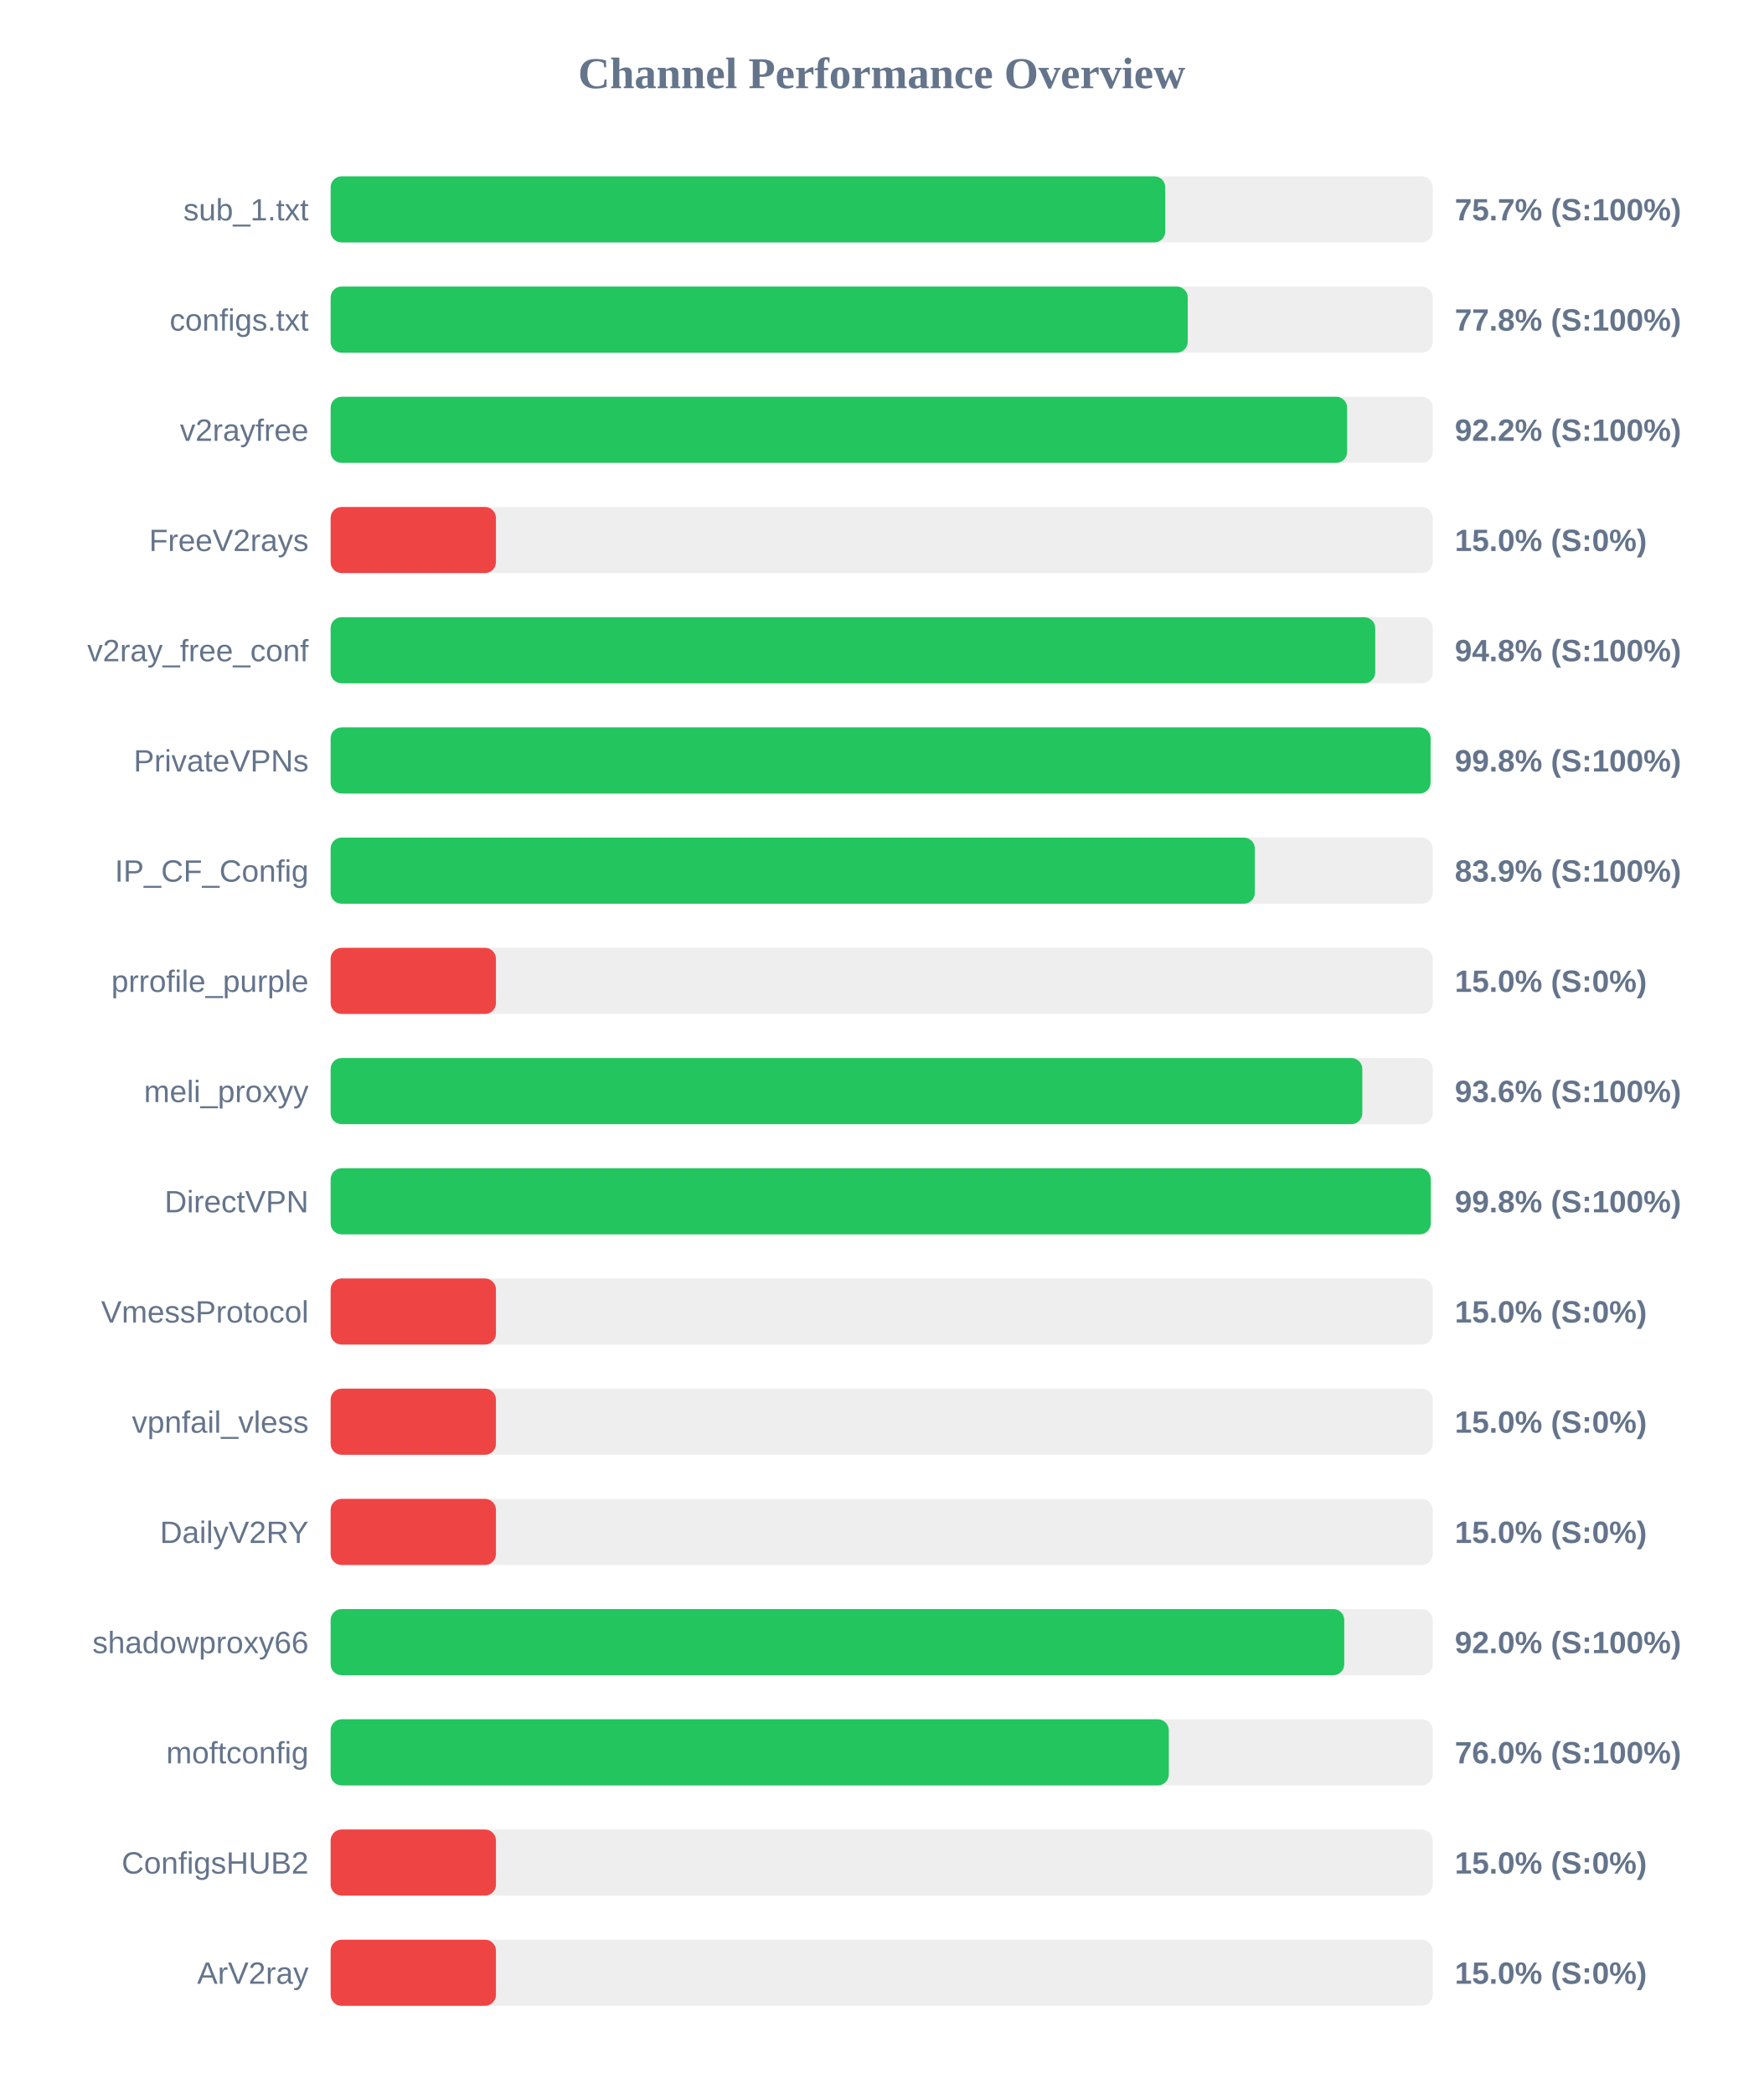
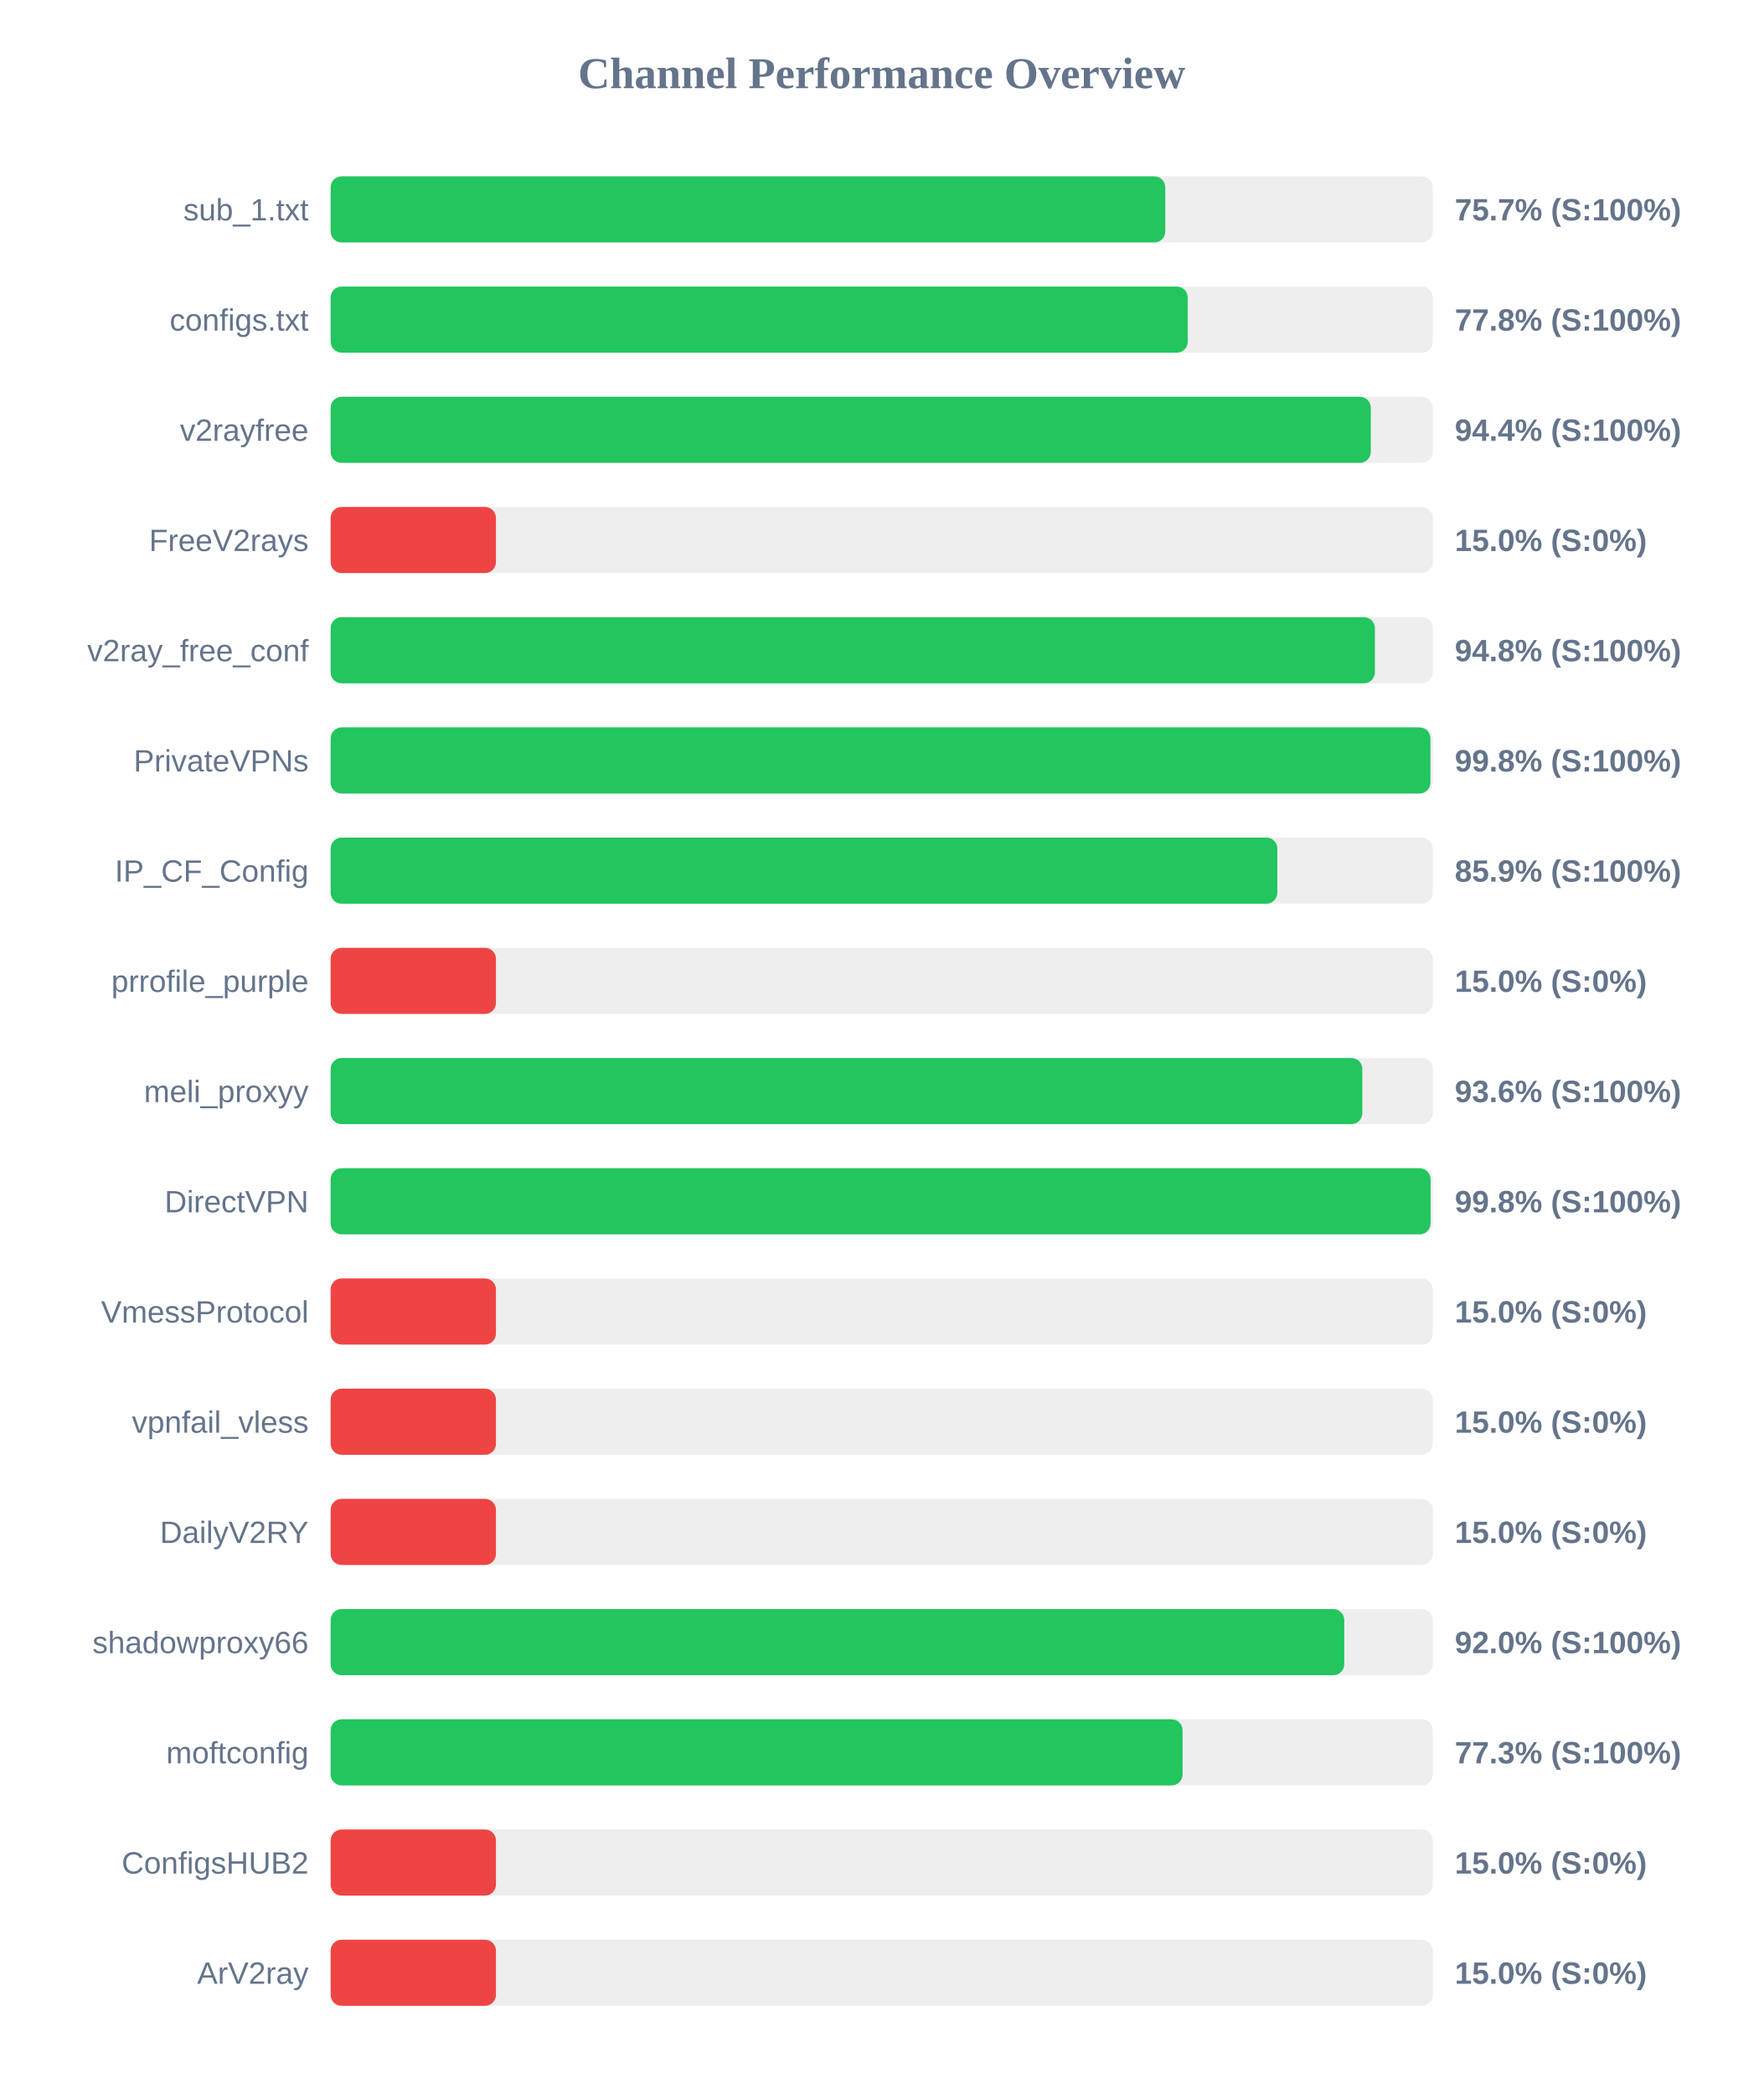
<svg xmlns="http://www.w3.org/2000/svg" width="800" height="950" version="1.1">
  <style>
        .row { font: 14px Arial; fill: #64748b; }
        .score { font: bold 14px Arial; fill: #64748b; }
    </style>
  <text x="400" y="40" text-anchor="middle" font-size="20px" font-weight="bold" fill="#64748b">Channel Performance Overview</text>
  <rect x="150" y="80" width="500" height="30" fill="#eee" rx="5" />
  <rect x="150" y="80" width="378.65" height="30" fill="#22c55e" rx="5" />
  <text x="140" y="100" text-anchor="end" class="row">sub_1.txt</text>
  <text x="660" y="100" text-anchor="start" class="score">75.7% (S:100%)</text>
  <rect x="150" y="130" width="500" height="30" fill="#eee" rx="5" />
  <rect x="150" y="130" width="388.85" height="30" fill="#22c55e" rx="5" />
  <text x="140" y="150" text-anchor="end" class="row">configs.txt</text>
  <text x="660" y="150" text-anchor="start" class="score">77.8% (S:100%)</text>
  <rect x="150" y="180" width="500" height="30" fill="#eee" rx="5" />
-   <rect x="150" y="180" width="461.15" height="30" fill="#22c55e" rx="5" />
+   <rect x="150" y="180" width="471.9" height="30" fill="#22c55e" rx="5" />
  <text x="140" y="200" text-anchor="end" class="row">v2rayfree</text>
-   <text x="660" y="200" text-anchor="start" class="score">92.2% (S:100%)</text>
+   <text x="660" y="200" text-anchor="start" class="score">94.4% (S:100%)</text>
  <rect x="150" y="230" width="500" height="30" fill="#eee" rx="5" />
  <rect x="150" y="230" width="75.0" height="30" fill="#ef4444" rx="5" />
  <text x="140" y="250" text-anchor="end" class="row">FreeV2rays</text>
  <text x="660" y="250" text-anchor="start" class="score">15.0% (S:0%)</text>
  <rect x="150" y="280" width="500" height="30" fill="#eee" rx="5" />
-   <rect x="150" y="280" width="473.9" height="30" fill="#22c55e" rx="5" />
+   <rect x="150" y="280" width="473.75" height="30" fill="#22c55e" rx="5" />
  <text x="140" y="300" text-anchor="end" class="row">v2ray_free_conf</text>
  <text x="660" y="300" text-anchor="start" class="score">94.8% (S:100%)</text>
  <rect x="150" y="330" width="500" height="30" fill="#eee" rx="5" />
-   <rect x="150" y="330" width="499.0" height="30" fill="#22c55e" rx="5" />
+   <rect x="150" y="330" width="498.95" height="30" fill="#22c55e" rx="5" />
  <text x="140" y="350" text-anchor="end" class="row">PrivateVPNs</text>
  <text x="660" y="350" text-anchor="start" class="score">99.8% (S:100%)</text>
  <rect x="150" y="380" width="500" height="30" fill="#eee" rx="5" />
-   <rect x="150" y="380" width="419.3" height="30" fill="#22c55e" rx="5" />
+   <rect x="150" y="380" width="429.5" height="30" fill="#22c55e" rx="5" />
  <text x="140" y="400" text-anchor="end" class="row">IP_CF_Config</text>
-   <text x="660" y="400" text-anchor="start" class="score">83.9% (S:100%)</text>
+   <text x="660" y="400" text-anchor="start" class="score">85.9% (S:100%)</text>
  <rect x="150" y="430" width="500" height="30" fill="#eee" rx="5" />
  <rect x="150" y="430" width="75.0" height="30" fill="#ef4444" rx="5" />
  <text x="140" y="450" text-anchor="end" class="row">prrofile_purple</text>
  <text x="660" y="450" text-anchor="start" class="score">15.0% (S:0%)</text>
  <rect x="150" y="480" width="500" height="30" fill="#eee" rx="5" />
  <rect x="150" y="480" width="468.05" height="30" fill="#22c55e" rx="5" />
  <text x="140" y="500" text-anchor="end" class="row">meli_proxyy</text>
  <text x="660" y="500" text-anchor="start" class="score">93.6% (S:100%)</text>
  <rect x="150" y="530" width="500" height="30" fill="#eee" rx="5" />
-   <rect x="150" y="530" width="499.1" height="30" fill="#22c55e" rx="5" />
+   <rect x="150" y="530" width="499.0" height="30" fill="#22c55e" rx="5" />
  <text x="140" y="550" text-anchor="end" class="row">DirectVPN</text>
  <text x="660" y="550" text-anchor="start" class="score">99.8% (S:100%)</text>
  <rect x="150" y="580" width="500" height="30" fill="#eee" rx="5" />
  <rect x="150" y="580" width="75.0" height="30" fill="#ef4444" rx="5" />
  <text x="140" y="600" text-anchor="end" class="row">VmessProtocol</text>
  <text x="660" y="600" text-anchor="start" class="score">15.0% (S:0%)</text>
  <rect x="150" y="630" width="500" height="30" fill="#eee" rx="5" />
  <rect x="150" y="630" width="75.0" height="30" fill="#ef4444" rx="5" />
  <text x="140" y="650" text-anchor="end" class="row">vpnfail_vless</text>
  <text x="660" y="650" text-anchor="start" class="score">15.0% (S:0%)</text>
  <rect x="150" y="680" width="500" height="30" fill="#eee" rx="5" />
  <rect x="150" y="680" width="75.0" height="30" fill="#ef4444" rx="5" />
  <text x="140" y="700" text-anchor="end" class="row">DailyV2RY</text>
  <text x="660" y="700" text-anchor="start" class="score">15.0% (S:0%)</text>
  <rect x="150" y="730" width="500" height="30" fill="#eee" rx="5" />
  <rect x="150" y="730" width="459.85" height="30" fill="#22c55e" rx="5" />
  <text x="140" y="750" text-anchor="end" class="row">shadowproxy66</text>
  <text x="660" y="750" text-anchor="start" class="score">92.0% (S:100%)</text>
  <rect x="150" y="780" width="500" height="30" fill="#eee" rx="5" />
-   <rect x="150" y="780" width="380.25" height="30" fill="#22c55e" rx="5" />
+   <rect x="150" y="780" width="386.5" height="30" fill="#22c55e" rx="5" />
  <text x="140" y="800" text-anchor="end" class="row">moftconfig</text>
-   <text x="660" y="800" text-anchor="start" class="score">76.0% (S:100%)</text>
+   <text x="660" y="800" text-anchor="start" class="score">77.3% (S:100%)</text>
  <rect x="150" y="830" width="500" height="30" fill="#eee" rx="5" />
  <rect x="150" y="830" width="75.0" height="30" fill="#ef4444" rx="5" />
  <text x="140" y="850" text-anchor="end" class="row">ConfigsHUB2</text>
  <text x="660" y="850" text-anchor="start" class="score">15.0% (S:0%)</text>
  <rect x="150" y="880" width="500" height="30" fill="#eee" rx="5" />
  <rect x="150" y="880" width="75.0" height="30" fill="#ef4444" rx="5" />
  <text x="140" y="900" text-anchor="end" class="row">ArV2ray</text>
  <text x="660" y="900" text-anchor="start" class="score">15.0% (S:0%)</text>
</svg>
